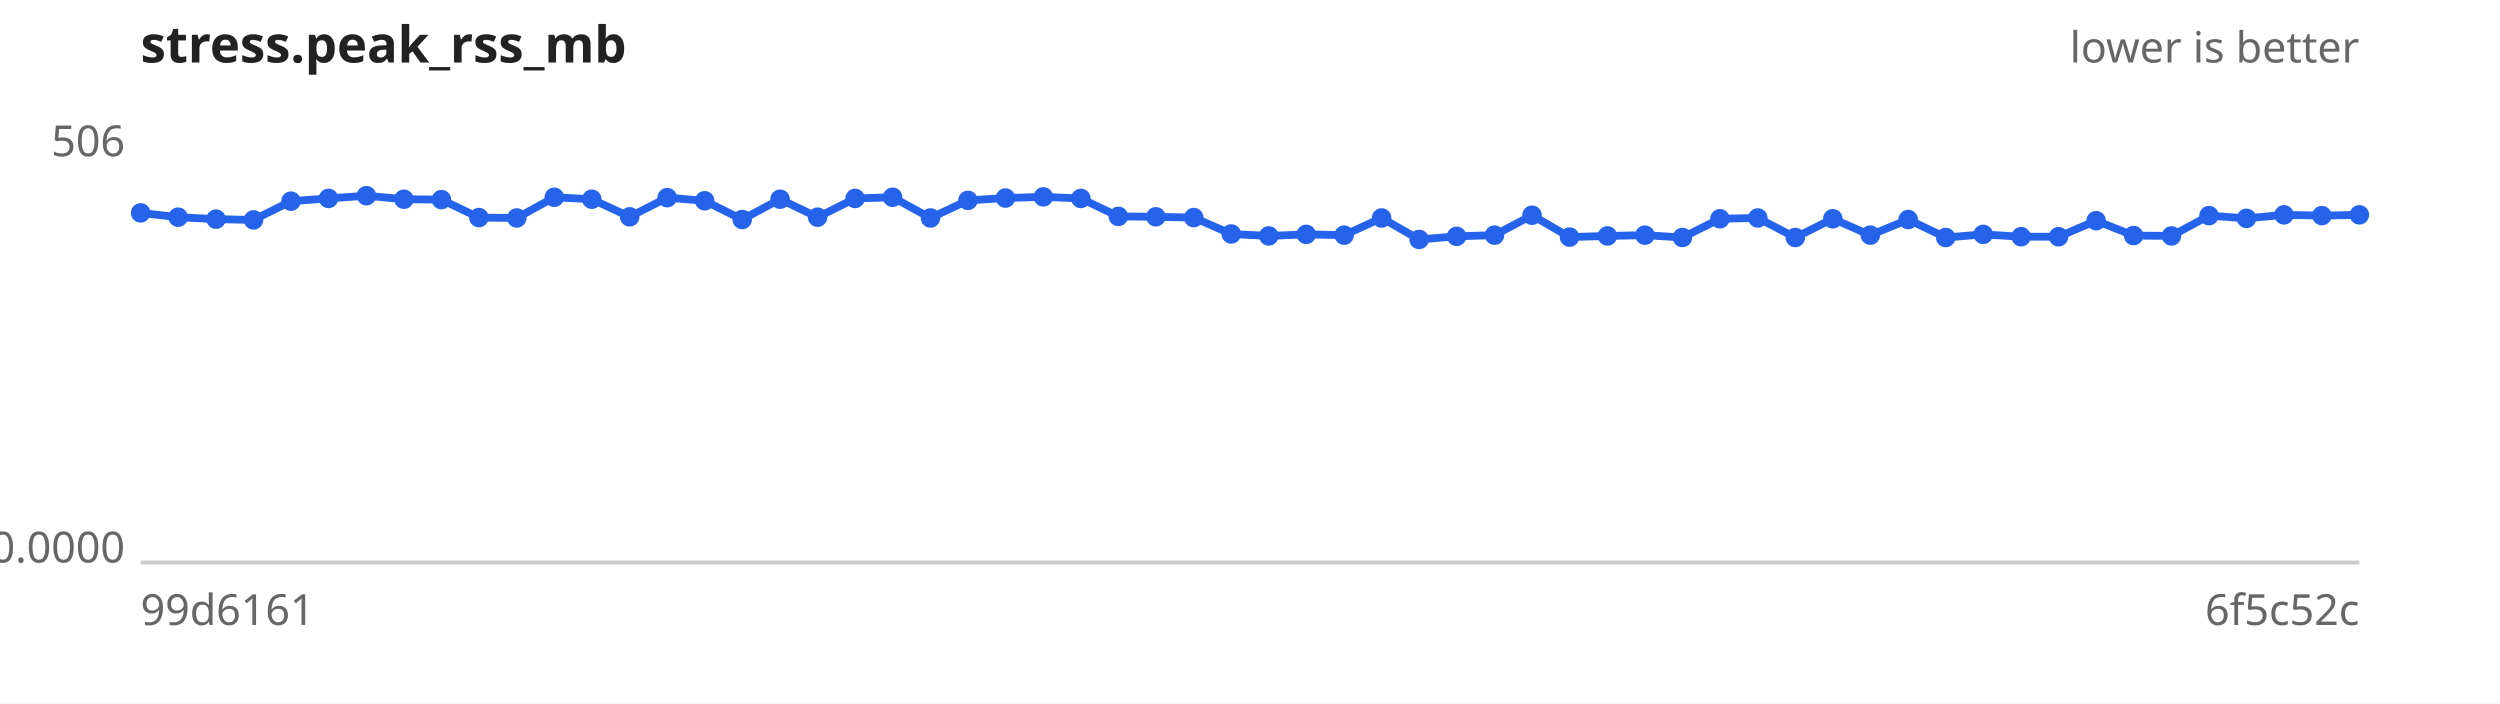
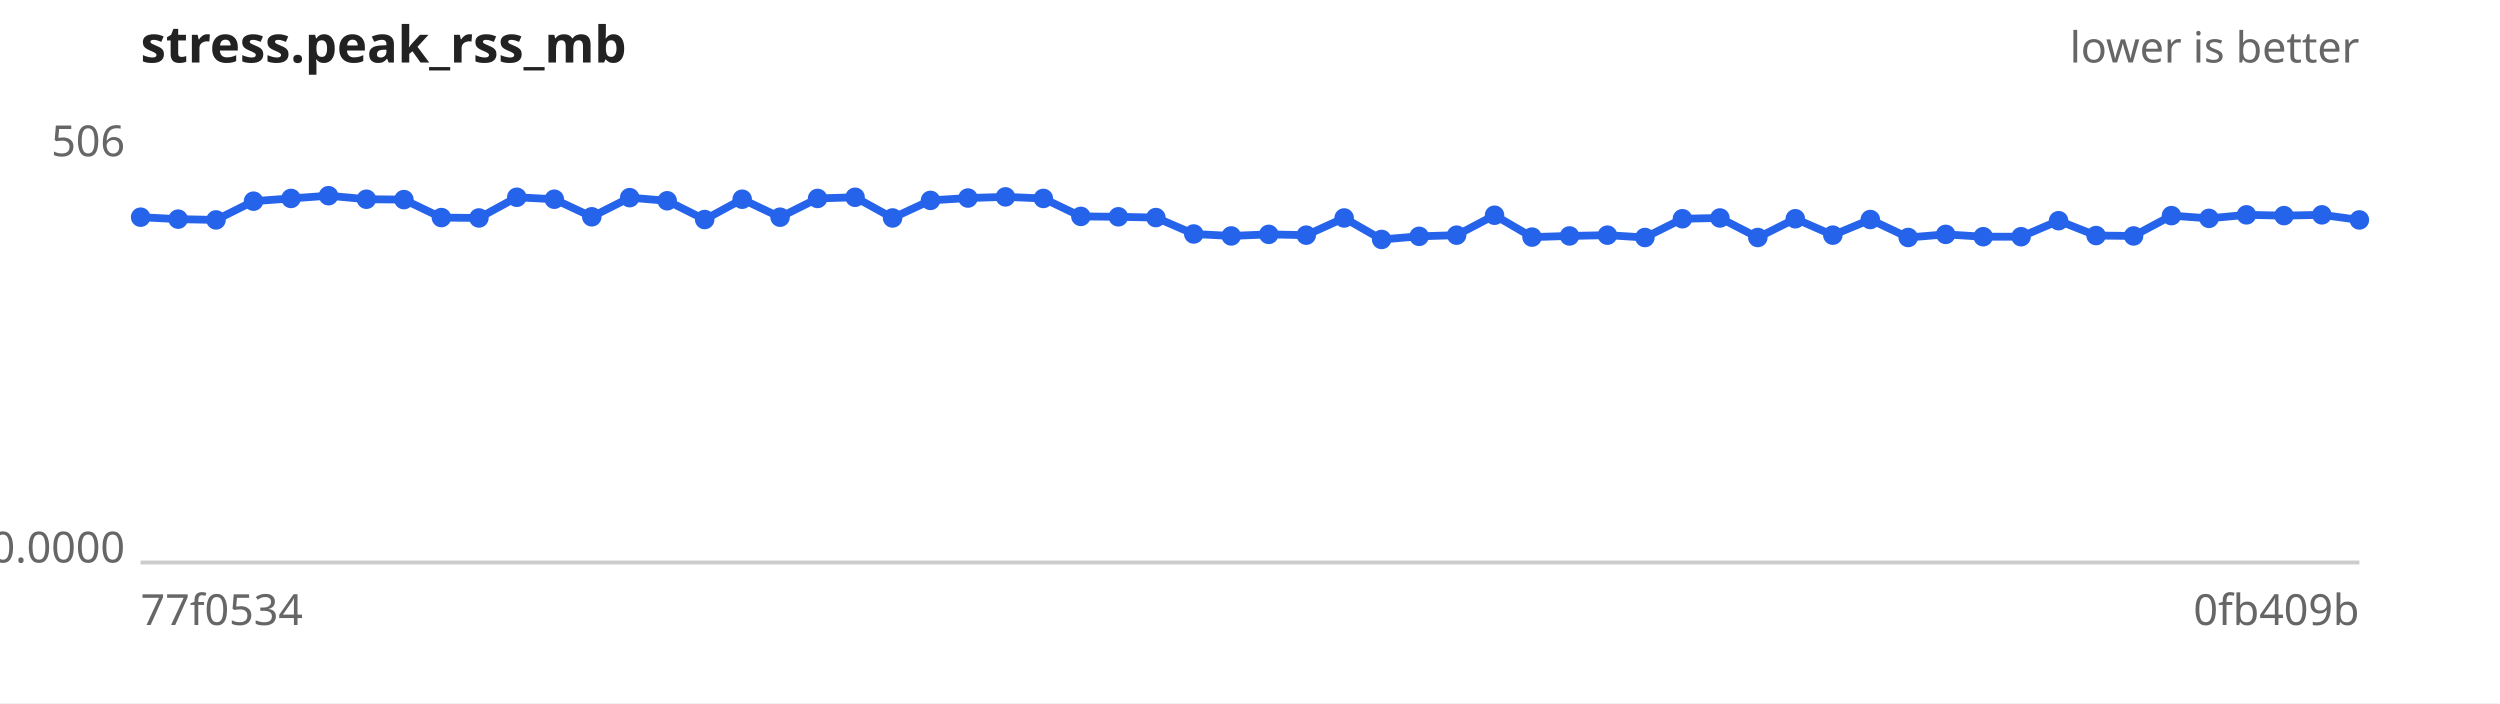
<svg xmlns="http://www.w3.org/2000/svg" width="640" height="180" viewBox="0 0 640 180" font-family="sans-serif" font-size="11">
  <rect width="640" height="180" fill="#ffffff" />
  <text x="36" y="16" font-size="13" font-weight="bold" fill="#222">stress.peak_rss_mb</text>
  <text x="604" y="16" text-anchor="end" fill="#666">lower is better</text>
  <line x1="36" y1="144" x2="604" y2="144" stroke="#ccc" />
  <text x="32" y="40.0" text-anchor="end" fill="#666">506</text>
  <text x="32" y="144.0" text-anchor="end" fill="#666">0.0000</text>
-   <text x="36" y="160" fill="#666">99d6161</text>
-   <text x="604" y="160" text-anchor="end" fill="#666">6f5c52c</text>
-   <path d="M36.0,54.5 L45.6,55.6 L55.3,56.1 L64.9,56.3 L74.5,51.5 L84.1,50.8 L93.8,50.1 L103.4,51.0 L113.0,51.1 L122.6,55.7 L132.3,55.8 L141.9,50.5 L151.5,51.0 L161.2,55.5 L170.8,50.6 L180.4,51.4 L190.0,56.2 L199.7,51.0 L209.3,55.6 L218.9,50.8 L228.5,50.5 L238.2,55.8 L247.8,51.3 L257.4,50.7 L267.1,50.4 L276.7,50.8 L286.3,55.4 L295.9,55.5 L305.6,55.7 L315.2,59.9 L324.8,60.4 L334.4,60.0 L344.1,60.2 L353.7,55.8 L363.3,61.3 L372.9,60.5 L382.6,60.2 L392.2,55.1 L401.8,60.7 L411.5,60.4 L421.1,60.2 L430.7,60.8 L440.3,56.0 L450.0,55.8 L459.6,60.8 L469.2,56.0 L478.8,60.2 L488.5,56.2 L498.1,60.8 L507.7,60.0 L517.4,60.6 L527.0,60.6 L536.6,56.5 L546.2,60.3 L555.9,60.4 L565.5,55.2 L575.1,55.9 L584.7,55.0 L594.4,55.2 L604.0,55.0" fill="none" stroke="#2563eb" stroke-width="2" />
+   <text x="36" y="160" fill="#666">77f0534</text>
+   <text x="604" y="160" text-anchor="end" fill="#666">0fb409b</text>
+   <path d="M36.0,55.6 L45.6,56.1 L55.3,56.3 L64.9,51.5 L74.5,50.8 L84.1,50.1 L93.8,51.0 L103.4,51.1 L113.0,55.7 L122.6,55.8 L132.3,50.5 L141.9,51.0 L151.5,55.5 L161.2,50.6 L170.8,51.4 L180.4,56.2 L190.0,51.0 L199.7,55.6 L209.3,50.8 L218.9,50.5 L228.5,55.8 L238.2,51.3 L247.8,50.7 L257.4,50.4 L267.1,50.8 L276.7,55.4 L286.3,55.5 L295.9,55.7 L305.6,59.9 L315.2,60.4 L324.8,60.0 L334.4,60.2 L344.1,55.8 L353.7,61.3 L363.3,60.5 L372.9,60.2 L382.6,55.1 L392.2,60.7 L401.8,60.4 L411.5,60.2 L421.1,60.8 L430.7,56.0 L440.3,55.8 L450.0,60.8 L459.6,56.0 L469.2,60.2 L478.8,56.2 L488.5,60.8 L498.1,60.0 L507.7,60.6 L517.4,60.6 L527.0,56.5 L536.6,60.3 L546.2,60.4 L555.9,55.2 L565.5,55.9 L575.1,55.0 L584.7,55.2 L594.4,55.0 L604.0,56.3" fill="none" stroke="#2563eb" stroke-width="2" />
  <g fill="#2563eb">
-     <circle cx="36.0" cy="54.5" r="2.5" />
-     <circle cx="45.6" cy="55.6" r="2.5" />
-     <circle cx="55.3" cy="56.1" r="2.5" />
-     <circle cx="64.9" cy="56.3" r="2.5" />
-     <circle cx="74.5" cy="51.5" r="2.5" />
-     <circle cx="84.1" cy="50.8" r="2.5" />
-     <circle cx="93.8" cy="50.1" r="2.5" />
-     <circle cx="103.4" cy="51.0" r="2.5" />
-     <circle cx="113.0" cy="51.1" r="2.5" />
-     <circle cx="122.6" cy="55.7" r="2.5" />
-     <circle cx="132.3" cy="55.8" r="2.5" />
-     <circle cx="141.9" cy="50.5" r="2.5" />
-     <circle cx="151.5" cy="51.0" r="2.5" />
-     <circle cx="161.2" cy="55.5" r="2.5" />
-     <circle cx="170.8" cy="50.6" r="2.5" />
-     <circle cx="180.4" cy="51.4" r="2.5" />
-     <circle cx="190.0" cy="56.2" r="2.5" />
-     <circle cx="199.7" cy="51.0" r="2.5" />
-     <circle cx="209.3" cy="55.6" r="2.5" />
-     <circle cx="218.9" cy="50.8" r="2.5" />
-     <circle cx="228.5" cy="50.5" r="2.5" />
-     <circle cx="238.2" cy="55.8" r="2.5" />
-     <circle cx="247.8" cy="51.3" r="2.5" />
-     <circle cx="257.4" cy="50.7" r="2.5" />
-     <circle cx="267.1" cy="50.4" r="2.5" />
-     <circle cx="276.7" cy="50.8" r="2.5" />
-     <circle cx="286.3" cy="55.4" r="2.5" />
-     <circle cx="295.9" cy="55.5" r="2.5" />
-     <circle cx="305.6" cy="55.7" r="2.5" />
-     <circle cx="315.2" cy="59.9" r="2.5" />
-     <circle cx="324.8" cy="60.4" r="2.5" />
-     <circle cx="334.4" cy="60.0" r="2.5" />
-     <circle cx="344.1" cy="60.2" r="2.5" />
-     <circle cx="353.7" cy="55.8" r="2.5" />
-     <circle cx="363.3" cy="61.3" r="2.5" />
-     <circle cx="372.9" cy="60.5" r="2.5" />
-     <circle cx="382.6" cy="60.2" r="2.5" />
-     <circle cx="392.2" cy="55.1" r="2.5" />
-     <circle cx="401.8" cy="60.7" r="2.5" />
-     <circle cx="411.5" cy="60.4" r="2.5" />
-     <circle cx="421.1" cy="60.2" r="2.5" />
-     <circle cx="430.7" cy="60.8" r="2.5" />
-     <circle cx="440.3" cy="56.0" r="2.5" />
-     <circle cx="450.0" cy="55.8" r="2.5" />
-     <circle cx="459.6" cy="60.8" r="2.5" />
-     <circle cx="469.2" cy="56.0" r="2.5" />
-     <circle cx="478.8" cy="60.2" r="2.5" />
-     <circle cx="488.5" cy="56.2" r="2.5" />
-     <circle cx="498.1" cy="60.8" r="2.5" />
-     <circle cx="507.7" cy="60.0" r="2.5" />
+     <circle cx="36.0" cy="55.6" r="2.5" />
+     <circle cx="45.6" cy="56.1" r="2.5" />
+     <circle cx="55.3" cy="56.3" r="2.5" />
+     <circle cx="64.9" cy="51.5" r="2.5" />
+     <circle cx="74.5" cy="50.8" r="2.5" />
+     <circle cx="84.1" cy="50.1" r="2.5" />
+     <circle cx="93.8" cy="51.0" r="2.5" />
+     <circle cx="103.4" cy="51.1" r="2.5" />
+     <circle cx="113.0" cy="55.7" r="2.5" />
+     <circle cx="122.6" cy="55.8" r="2.5" />
+     <circle cx="132.3" cy="50.5" r="2.5" />
+     <circle cx="141.9" cy="51.0" r="2.5" />
+     <circle cx="151.5" cy="55.5" r="2.5" />
+     <circle cx="161.2" cy="50.6" r="2.5" />
+     <circle cx="170.8" cy="51.4" r="2.5" />
+     <circle cx="180.4" cy="56.2" r="2.5" />
+     <circle cx="190.0" cy="51.0" r="2.5" />
+     <circle cx="199.7" cy="55.6" r="2.5" />
+     <circle cx="209.3" cy="50.8" r="2.5" />
+     <circle cx="218.9" cy="50.5" r="2.5" />
+     <circle cx="228.5" cy="55.8" r="2.5" />
+     <circle cx="238.2" cy="51.3" r="2.5" />
+     <circle cx="247.8" cy="50.7" r="2.5" />
+     <circle cx="257.4" cy="50.4" r="2.5" />
+     <circle cx="267.1" cy="50.8" r="2.5" />
+     <circle cx="276.7" cy="55.4" r="2.5" />
+     <circle cx="286.3" cy="55.5" r="2.5" />
+     <circle cx="295.9" cy="55.7" r="2.5" />
+     <circle cx="305.6" cy="59.9" r="2.5" />
+     <circle cx="315.2" cy="60.4" r="2.5" />
+     <circle cx="324.8" cy="60.0" r="2.5" />
+     <circle cx="334.4" cy="60.2" r="2.5" />
+     <circle cx="344.1" cy="55.8" r="2.5" />
+     <circle cx="353.7" cy="61.3" r="2.5" />
+     <circle cx="363.3" cy="60.5" r="2.5" />
+     <circle cx="372.9" cy="60.2" r="2.5" />
+     <circle cx="382.6" cy="55.1" r="2.5" />
+     <circle cx="392.2" cy="60.7" r="2.5" />
+     <circle cx="401.8" cy="60.4" r="2.5" />
+     <circle cx="411.5" cy="60.2" r="2.5" />
+     <circle cx="421.1" cy="60.8" r="2.5" />
+     <circle cx="430.7" cy="56.0" r="2.5" />
+     <circle cx="440.3" cy="55.8" r="2.5" />
+     <circle cx="450.0" cy="60.8" r="2.5" />
+     <circle cx="459.6" cy="56.0" r="2.5" />
+     <circle cx="469.2" cy="60.2" r="2.5" />
+     <circle cx="478.8" cy="56.2" r="2.5" />
+     <circle cx="488.5" cy="60.8" r="2.5" />
+     <circle cx="498.1" cy="60.0" r="2.5" />
+     <circle cx="507.7" cy="60.6" r="2.5" />
    <circle cx="517.4" cy="60.6" r="2.5" />
-     <circle cx="527.0" cy="60.6" r="2.5" />
-     <circle cx="536.6" cy="56.5" r="2.5" />
-     <circle cx="546.2" cy="60.3" r="2.5" />
-     <circle cx="555.9" cy="60.4" r="2.5" />
-     <circle cx="565.5" cy="55.2" r="2.5" />
-     <circle cx="575.1" cy="55.9" r="2.5" />
-     <circle cx="584.7" cy="55.0" r="2.5" />
-     <circle cx="594.4" cy="55.2" r="2.5" />
-     <circle cx="604.0" cy="55.0" r="2.5" />
+     <circle cx="527.0" cy="56.5" r="2.5" />
+     <circle cx="536.6" cy="60.3" r="2.5" />
+     <circle cx="546.2" cy="60.4" r="2.5" />
+     <circle cx="555.9" cy="55.2" r="2.5" />
+     <circle cx="565.5" cy="55.9" r="2.5" />
+     <circle cx="575.1" cy="55.0" r="2.5" />
+     <circle cx="584.7" cy="55.2" r="2.5" />
+     <circle cx="594.4" cy="55.0" r="2.5" />
+     <circle cx="604.0" cy="56.3" r="2.5" />
  </g>
</svg>
